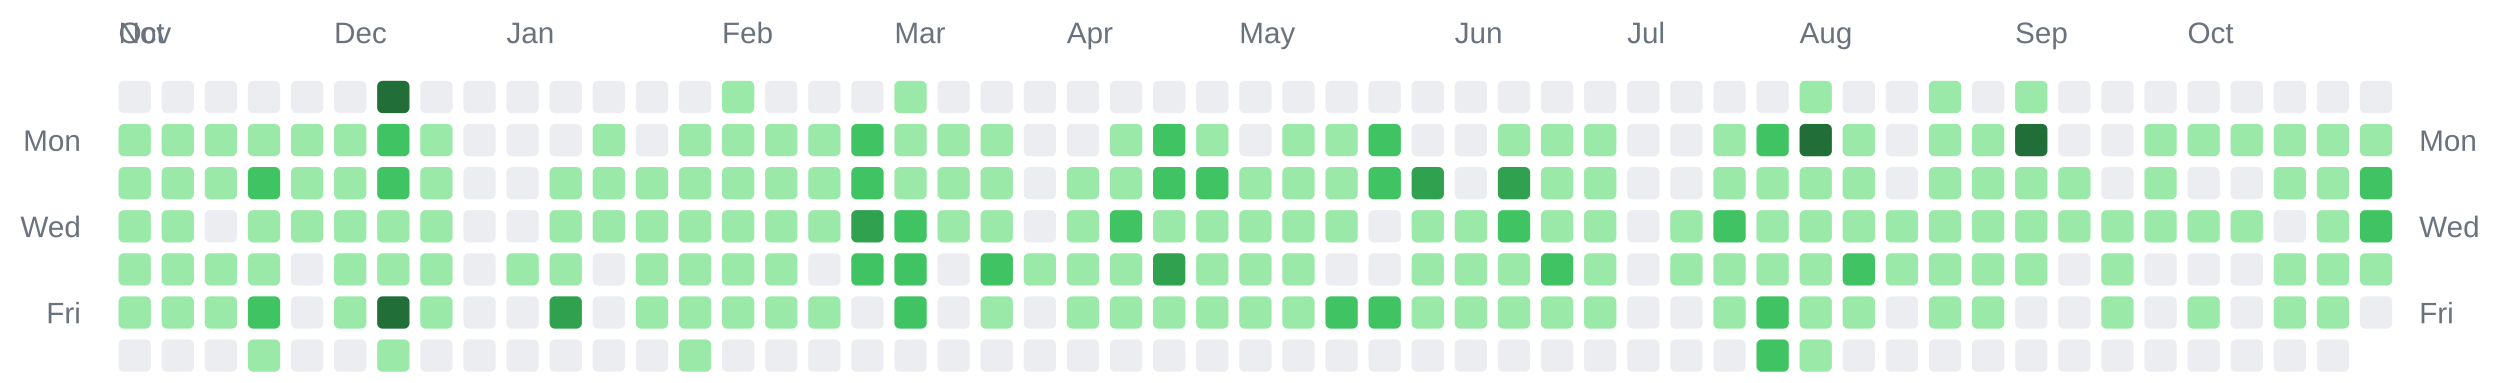
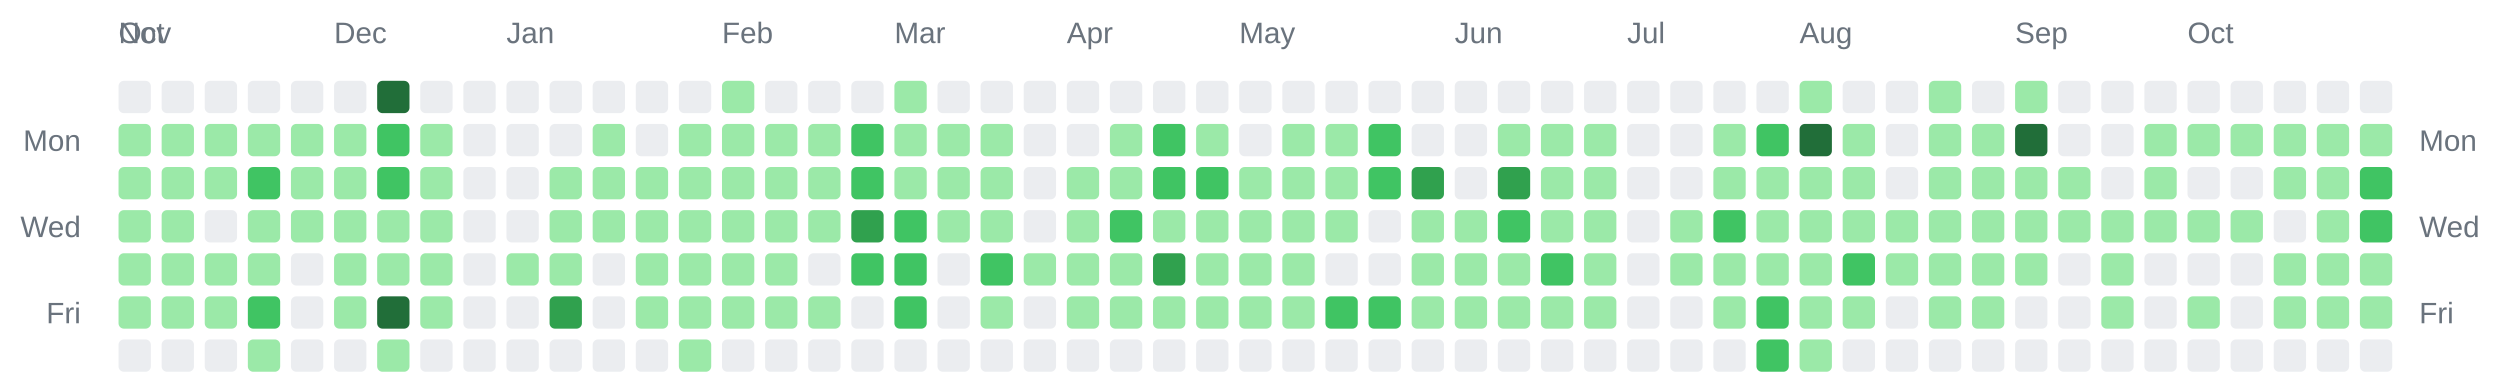
<svg xmlns="http://www.w3.org/2000/svg" width="928" height="142" viewBox="0 0 928 142" role="img" aria-label="Combined contributions calendar for donken and donken-lilly">
  <rect width="100%" height="100%" fill="transparent" /> // regular
  
  
  
  <text x="44" y="16" font-family="Arial, Helvetica, sans-serif" font-size="11" fill="#6a737d">Oct</text>
  <text x="44" y="16" font-family="Arial, Helvetica, sans-serif" font-size="11" fill="#6a737d">Nov</text>
  <text x="124" y="16" font-family="Arial, Helvetica, sans-serif" font-size="11" fill="#6a737d">Dec</text>
  <text x="188" y="16" font-family="Arial, Helvetica, sans-serif" font-size="11" fill="#6a737d">Jan</text>
  <text x="268" y="16" font-family="Arial, Helvetica, sans-serif" font-size="11" fill="#6a737d">Feb</text>
  <text x="332" y="16" font-family="Arial, Helvetica, sans-serif" font-size="11" fill="#6a737d">Mar</text>
  <text x="396" y="16" font-family="Arial, Helvetica, sans-serif" font-size="11" fill="#6a737d">Apr</text>
  <text x="460" y="16" font-family="Arial, Helvetica, sans-serif" font-size="11" fill="#6a737d">May</text>
  <text x="540" y="16" font-family="Arial, Helvetica, sans-serif" font-size="11" fill="#6a737d">Jun</text>
  <text x="604" y="16" font-family="Arial, Helvetica, sans-serif" font-size="11" fill="#6a737d">Jul</text>
  <text x="668" y="16" font-family="Arial, Helvetica, sans-serif" font-size="11" fill="#6a737d">Aug</text>
  <text x="748" y="16" font-family="Arial, Helvetica, sans-serif" font-size="11" fill="#6a737d">Sep</text>
  <text x="812" y="16" font-family="Arial, Helvetica, sans-serif" font-size="11" fill="#6a737d">Oct</text>
  <text x="30" y="56" text-anchor="end" font-family="Arial, Helvetica, sans-serif" font-size="11" fill="#6a737d">Mon</text>
  <text x="898" y="56" text-anchor="start" font-family="Arial, Helvetica, sans-serif" font-size="11" fill="#6a737d">Mon</text>
  <text x="30" y="88" text-anchor="end" font-family="Arial, Helvetica, sans-serif" font-size="11" fill="#6a737d">Wed</text>
  <text x="898" y="88" text-anchor="start" font-family="Arial, Helvetica, sans-serif" font-size="11" fill="#6a737d">Wed</text>
  <text x="30" y="120" text-anchor="end" font-family="Arial, Helvetica, sans-serif" font-size="11" fill="#6a737d">Fri</text>
  <text x="898" y="120" text-anchor="start" font-family="Arial, Helvetica, sans-serif" font-size="11" fill="#6a737d">Fri</text>
  <rect x="44" y="30" width="12" height="12" rx="2" ry="2" fill="#ebedf0" />
  <rect x="44" y="46" width="12" height="12" rx="2" ry="2" fill="#9be9a8" />
  <rect x="44" y="62" width="12" height="12" rx="2" ry="2" fill="#9be9a8" />
  <rect x="44" y="78" width="12" height="12" rx="2" ry="2" fill="#9be9a8" />
  <rect x="44" y="94" width="12" height="12" rx="2" ry="2" fill="#9be9a8" />
  <rect x="44" y="110" width="12" height="12" rx="2" ry="2" fill="#9be9a8" />
  <rect x="44" y="126" width="12" height="12" rx="2" ry="2" fill="#ebedf0" />
  <rect x="60" y="30" width="12" height="12" rx="2" ry="2" fill="#ebedf0" />
  <rect x="60" y="46" width="12" height="12" rx="2" ry="2" fill="#9be9a8" />
  <rect x="60" y="62" width="12" height="12" rx="2" ry="2" fill="#9be9a8" />
  <rect x="60" y="78" width="12" height="12" rx="2" ry="2" fill="#9be9a8" />
  <rect x="60" y="94" width="12" height="12" rx="2" ry="2" fill="#9be9a8" />
  <rect x="60" y="110" width="12" height="12" rx="2" ry="2" fill="#9be9a8" />
  <rect x="60" y="126" width="12" height="12" rx="2" ry="2" fill="#ebedf0" />
  <rect x="76" y="30" width="12" height="12" rx="2" ry="2" fill="#ebedf0" />
  <rect x="76" y="46" width="12" height="12" rx="2" ry="2" fill="#9be9a8" />
  <rect x="76" y="62" width="12" height="12" rx="2" ry="2" fill="#9be9a8" />
  <rect x="76" y="78" width="12" height="12" rx="2" ry="2" fill="#ebedf0" />
  <rect x="76" y="94" width="12" height="12" rx="2" ry="2" fill="#9be9a8" />
  <rect x="76" y="110" width="12" height="12" rx="2" ry="2" fill="#9be9a8" />
  <rect x="76" y="126" width="12" height="12" rx="2" ry="2" fill="#ebedf0" />
  <rect x="92" y="30" width="12" height="12" rx="2" ry="2" fill="#ebedf0" />
  <rect x="92" y="46" width="12" height="12" rx="2" ry="2" fill="#9be9a8" />
  <rect x="92" y="62" width="12" height="12" rx="2" ry="2" fill="#40c463" />
  <rect x="92" y="78" width="12" height="12" rx="2" ry="2" fill="#9be9a8" />
  <rect x="92" y="94" width="12" height="12" rx="2" ry="2" fill="#9be9a8" />
  <rect x="92" y="110" width="12" height="12" rx="2" ry="2" fill="#40c463" />
  <rect x="92" y="126" width="12" height="12" rx="2" ry="2" fill="#9be9a8" />
  <rect x="108" y="30" width="12" height="12" rx="2" ry="2" fill="#ebedf0" />
  <rect x="108" y="46" width="12" height="12" rx="2" ry="2" fill="#9be9a8" />
  <rect x="108" y="62" width="12" height="12" rx="2" ry="2" fill="#9be9a8" />
  <rect x="108" y="78" width="12" height="12" rx="2" ry="2" fill="#9be9a8" />
  <rect x="108" y="94" width="12" height="12" rx="2" ry="2" fill="#ebedf0" />
  <rect x="108" y="110" width="12" height="12" rx="2" ry="2" fill="#ebedf0" />
  <rect x="108" y="126" width="12" height="12" rx="2" ry="2" fill="#ebedf0" />
  <rect x="124" y="30" width="12" height="12" rx="2" ry="2" fill="#ebedf0" />
  <rect x="124" y="46" width="12" height="12" rx="2" ry="2" fill="#9be9a8" />
  <rect x="124" y="62" width="12" height="12" rx="2" ry="2" fill="#9be9a8" />
  <rect x="124" y="78" width="12" height="12" rx="2" ry="2" fill="#9be9a8" />
  <rect x="124" y="94" width="12" height="12" rx="2" ry="2" fill="#9be9a8" />
  <rect x="124" y="110" width="12" height="12" rx="2" ry="2" fill="#9be9a8" />
  <rect x="124" y="126" width="12" height="12" rx="2" ry="2" fill="#ebedf0" />
  <rect x="140" y="30" width="12" height="12" rx="2" ry="2" fill="#216e39" />
  <rect x="140" y="46" width="12" height="12" rx="2" ry="2" fill="#40c463" />
  <rect x="140" y="62" width="12" height="12" rx="2" ry="2" fill="#40c463" />
  <rect x="140" y="78" width="12" height="12" rx="2" ry="2" fill="#9be9a8" />
  <rect x="140" y="94" width="12" height="12" rx="2" ry="2" fill="#9be9a8" />
  <rect x="140" y="110" width="12" height="12" rx="2" ry="2" fill="#216e39" />
  <rect x="140" y="126" width="12" height="12" rx="2" ry="2" fill="#9be9a8" />
  <rect x="156" y="30" width="12" height="12" rx="2" ry="2" fill="#ebedf0" />
  <rect x="156" y="46" width="12" height="12" rx="2" ry="2" fill="#9be9a8" />
  <rect x="156" y="62" width="12" height="12" rx="2" ry="2" fill="#9be9a8" />
  <rect x="156" y="78" width="12" height="12" rx="2" ry="2" fill="#9be9a8" />
  <rect x="156" y="94" width="12" height="12" rx="2" ry="2" fill="#9be9a8" />
  <rect x="156" y="110" width="12" height="12" rx="2" ry="2" fill="#9be9a8" />
  <rect x="156" y="126" width="12" height="12" rx="2" ry="2" fill="#ebedf0" />
  <rect x="172" y="30" width="12" height="12" rx="2" ry="2" fill="#ebedf0" />
  <rect x="172" y="46" width="12" height="12" rx="2" ry="2" fill="#ebedf0" />
  <rect x="172" y="62" width="12" height="12" rx="2" ry="2" fill="#ebedf0" />
  <rect x="172" y="78" width="12" height="12" rx="2" ry="2" fill="#ebedf0" />
  <rect x="172" y="94" width="12" height="12" rx="2" ry="2" fill="#ebedf0" />
  <rect x="172" y="110" width="12" height="12" rx="2" ry="2" fill="#ebedf0" />
  <rect x="172" y="126" width="12" height="12" rx="2" ry="2" fill="#ebedf0" />
  <rect x="188" y="30" width="12" height="12" rx="2" ry="2" fill="#ebedf0" />
  <rect x="188" y="46" width="12" height="12" rx="2" ry="2" fill="#ebedf0" />
  <rect x="188" y="62" width="12" height="12" rx="2" ry="2" fill="#ebedf0" />
  <rect x="188" y="78" width="12" height="12" rx="2" ry="2" fill="#ebedf0" />
  <rect x="188" y="94" width="12" height="12" rx="2" ry="2" fill="#9be9a8" />
  <rect x="188" y="110" width="12" height="12" rx="2" ry="2" fill="#ebedf0" />
  <rect x="188" y="126" width="12" height="12" rx="2" ry="2" fill="#ebedf0" />
  <rect x="204" y="30" width="12" height="12" rx="2" ry="2" fill="#ebedf0" />
  <rect x="204" y="46" width="12" height="12" rx="2" ry="2" fill="#ebedf0" />
  <rect x="204" y="62" width="12" height="12" rx="2" ry="2" fill="#9be9a8" />
  <rect x="204" y="78" width="12" height="12" rx="2" ry="2" fill="#9be9a8" />
  <rect x="204" y="94" width="12" height="12" rx="2" ry="2" fill="#9be9a8" />
  <rect x="204" y="110" width="12" height="12" rx="2" ry="2" fill="#30a14e" />
  <rect x="204" y="126" width="12" height="12" rx="2" ry="2" fill="#ebedf0" />
  <rect x="220" y="30" width="12" height="12" rx="2" ry="2" fill="#ebedf0" />
  <rect x="220" y="46" width="12" height="12" rx="2" ry="2" fill="#9be9a8" />
  <rect x="220" y="62" width="12" height="12" rx="2" ry="2" fill="#9be9a8" />
  <rect x="220" y="78" width="12" height="12" rx="2" ry="2" fill="#9be9a8" />
  <rect x="220" y="94" width="12" height="12" rx="2" ry="2" fill="#ebedf0" />
  <rect x="220" y="110" width="12" height="12" rx="2" ry="2" fill="#ebedf0" />
  <rect x="220" y="126" width="12" height="12" rx="2" ry="2" fill="#ebedf0" />
  <rect x="236" y="30" width="12" height="12" rx="2" ry="2" fill="#ebedf0" />
  <rect x="236" y="46" width="12" height="12" rx="2" ry="2" fill="#ebedf0" />
  <rect x="236" y="62" width="12" height="12" rx="2" ry="2" fill="#9be9a8" />
  <rect x="236" y="78" width="12" height="12" rx="2" ry="2" fill="#9be9a8" />
  <rect x="236" y="94" width="12" height="12" rx="2" ry="2" fill="#9be9a8" />
  <rect x="236" y="110" width="12" height="12" rx="2" ry="2" fill="#9be9a8" />
  <rect x="236" y="126" width="12" height="12" rx="2" ry="2" fill="#ebedf0" />
  <rect x="252" y="30" width="12" height="12" rx="2" ry="2" fill="#ebedf0" />
  <rect x="252" y="46" width="12" height="12" rx="2" ry="2" fill="#9be9a8" />
  <rect x="252" y="62" width="12" height="12" rx="2" ry="2" fill="#9be9a8" />
  <rect x="252" y="78" width="12" height="12" rx="2" ry="2" fill="#9be9a8" />
  <rect x="252" y="94" width="12" height="12" rx="2" ry="2" fill="#9be9a8" />
  <rect x="252" y="110" width="12" height="12" rx="2" ry="2" fill="#9be9a8" />
  <rect x="252" y="126" width="12" height="12" rx="2" ry="2" fill="#9be9a8" />
  <rect x="268" y="30" width="12" height="12" rx="2" ry="2" fill="#9be9a8" />
  <rect x="268" y="46" width="12" height="12" rx="2" ry="2" fill="#9be9a8" />
  <rect x="268" y="62" width="12" height="12" rx="2" ry="2" fill="#9be9a8" />
  <rect x="268" y="78" width="12" height="12" rx="2" ry="2" fill="#9be9a8" />
  <rect x="268" y="94" width="12" height="12" rx="2" ry="2" fill="#9be9a8" />
  <rect x="268" y="110" width="12" height="12" rx="2" ry="2" fill="#9be9a8" />
  <rect x="268" y="126" width="12" height="12" rx="2" ry="2" fill="#ebedf0" />
  <rect x="284" y="30" width="12" height="12" rx="2" ry="2" fill="#ebedf0" />
  <rect x="284" y="46" width="12" height="12" rx="2" ry="2" fill="#9be9a8" />
  <rect x="284" y="62" width="12" height="12" rx="2" ry="2" fill="#9be9a8" />
  <rect x="284" y="78" width="12" height="12" rx="2" ry="2" fill="#9be9a8" />
  <rect x="284" y="94" width="12" height="12" rx="2" ry="2" fill="#9be9a8" />
  <rect x="284" y="110" width="12" height="12" rx="2" ry="2" fill="#9be9a8" />
  <rect x="284" y="126" width="12" height="12" rx="2" ry="2" fill="#ebedf0" />
  <rect x="300" y="30" width="12" height="12" rx="2" ry="2" fill="#ebedf0" />
  <rect x="300" y="46" width="12" height="12" rx="2" ry="2" fill="#9be9a8" />
  <rect x="300" y="62" width="12" height="12" rx="2" ry="2" fill="#9be9a8" />
  <rect x="300" y="78" width="12" height="12" rx="2" ry="2" fill="#9be9a8" />
  <rect x="300" y="94" width="12" height="12" rx="2" ry="2" fill="#ebedf0" />
  <rect x="300" y="110" width="12" height="12" rx="2" ry="2" fill="#9be9a8" />
  <rect x="300" y="126" width="12" height="12" rx="2" ry="2" fill="#ebedf0" />
  <rect x="316" y="30" width="12" height="12" rx="2" ry="2" fill="#ebedf0" />
  <rect x="316" y="46" width="12" height="12" rx="2" ry="2" fill="#40c463" />
  <rect x="316" y="62" width="12" height="12" rx="2" ry="2" fill="#40c463" />
  <rect x="316" y="78" width="12" height="12" rx="2" ry="2" fill="#30a14e" />
  <rect x="316" y="94" width="12" height="12" rx="2" ry="2" fill="#40c463" />
  <rect x="316" y="110" width="12" height="12" rx="2" ry="2" fill="#ebedf0" />
  <rect x="316" y="126" width="12" height="12" rx="2" ry="2" fill="#ebedf0" />
  <rect x="332" y="30" width="12" height="12" rx="2" ry="2" fill="#9be9a8" />
  <rect x="332" y="46" width="12" height="12" rx="2" ry="2" fill="#9be9a8" />
  <rect x="332" y="62" width="12" height="12" rx="2" ry="2" fill="#9be9a8" />
  <rect x="332" y="78" width="12" height="12" rx="2" ry="2" fill="#40c463" />
  <rect x="332" y="94" width="12" height="12" rx="2" ry="2" fill="#40c463" />
  <rect x="332" y="110" width="12" height="12" rx="2" ry="2" fill="#40c463" />
  <rect x="332" y="126" width="12" height="12" rx="2" ry="2" fill="#ebedf0" />
  <rect x="348" y="30" width="12" height="12" rx="2" ry="2" fill="#ebedf0" />
  <rect x="348" y="46" width="12" height="12" rx="2" ry="2" fill="#9be9a8" />
  <rect x="348" y="62" width="12" height="12" rx="2" ry="2" fill="#9be9a8" />
  <rect x="348" y="78" width="12" height="12" rx="2" ry="2" fill="#9be9a8" />
  <rect x="348" y="94" width="12" height="12" rx="2" ry="2" fill="#ebedf0" />
  <rect x="348" y="110" width="12" height="12" rx="2" ry="2" fill="#ebedf0" />
  <rect x="348" y="126" width="12" height="12" rx="2" ry="2" fill="#ebedf0" />
  <rect x="364" y="30" width="12" height="12" rx="2" ry="2" fill="#ebedf0" />
  <rect x="364" y="46" width="12" height="12" rx="2" ry="2" fill="#9be9a8" />
  <rect x="364" y="62" width="12" height="12" rx="2" ry="2" fill="#9be9a8" />
  <rect x="364" y="78" width="12" height="12" rx="2" ry="2" fill="#9be9a8" />
  <rect x="364" y="94" width="12" height="12" rx="2" ry="2" fill="#40c463" />
  <rect x="364" y="110" width="12" height="12" rx="2" ry="2" fill="#9be9a8" />
  <rect x="364" y="126" width="12" height="12" rx="2" ry="2" fill="#ebedf0" />
  <rect x="380" y="30" width="12" height="12" rx="2" ry="2" fill="#ebedf0" />
  <rect x="380" y="46" width="12" height="12" rx="2" ry="2" fill="#ebedf0" />
  <rect x="380" y="62" width="12" height="12" rx="2" ry="2" fill="#ebedf0" />
  <rect x="380" y="78" width="12" height="12" rx="2" ry="2" fill="#ebedf0" />
  <rect x="380" y="94" width="12" height="12" rx="2" ry="2" fill="#9be9a8" />
  <rect x="380" y="110" width="12" height="12" rx="2" ry="2" fill="#ebedf0" />
  <rect x="380" y="126" width="12" height="12" rx="2" ry="2" fill="#ebedf0" />
  <rect x="396" y="30" width="12" height="12" rx="2" ry="2" fill="#ebedf0" />
  <rect x="396" y="46" width="12" height="12" rx="2" ry="2" fill="#ebedf0" />
  <rect x="396" y="62" width="12" height="12" rx="2" ry="2" fill="#9be9a8" />
  <rect x="396" y="78" width="12" height="12" rx="2" ry="2" fill="#9be9a8" />
  <rect x="396" y="94" width="12" height="12" rx="2" ry="2" fill="#9be9a8" />
  <rect x="396" y="110" width="12" height="12" rx="2" ry="2" fill="#9be9a8" />
  <rect x="396" y="126" width="12" height="12" rx="2" ry="2" fill="#ebedf0" />
  <rect x="412" y="30" width="12" height="12" rx="2" ry="2" fill="#ebedf0" />
  <rect x="412" y="46" width="12" height="12" rx="2" ry="2" fill="#9be9a8" />
  <rect x="412" y="62" width="12" height="12" rx="2" ry="2" fill="#9be9a8" />
  <rect x="412" y="78" width="12" height="12" rx="2" ry="2" fill="#40c463" />
  <rect x="412" y="94" width="12" height="12" rx="2" ry="2" fill="#9be9a8" />
  <rect x="412" y="110" width="12" height="12" rx="2" ry="2" fill="#9be9a8" />
  <rect x="412" y="126" width="12" height="12" rx="2" ry="2" fill="#ebedf0" />
  <rect x="428" y="30" width="12" height="12" rx="2" ry="2" fill="#ebedf0" />
  <rect x="428" y="46" width="12" height="12" rx="2" ry="2" fill="#40c463" />
  <rect x="428" y="62" width="12" height="12" rx="2" ry="2" fill="#40c463" />
  <rect x="428" y="78" width="12" height="12" rx="2" ry="2" fill="#9be9a8" />
  <rect x="428" y="94" width="12" height="12" rx="2" ry="2" fill="#30a14e" />
  <rect x="428" y="110" width="12" height="12" rx="2" ry="2" fill="#9be9a8" />
  <rect x="428" y="126" width="12" height="12" rx="2" ry="2" fill="#ebedf0" />
  <rect x="444" y="30" width="12" height="12" rx="2" ry="2" fill="#ebedf0" />
  <rect x="444" y="46" width="12" height="12" rx="2" ry="2" fill="#9be9a8" />
  <rect x="444" y="62" width="12" height="12" rx="2" ry="2" fill="#40c463" />
  <rect x="444" y="78" width="12" height="12" rx="2" ry="2" fill="#9be9a8" />
  <rect x="444" y="94" width="12" height="12" rx="2" ry="2" fill="#9be9a8" />
  <rect x="444" y="110" width="12" height="12" rx="2" ry="2" fill="#9be9a8" />
  <rect x="444" y="126" width="12" height="12" rx="2" ry="2" fill="#ebedf0" />
  <rect x="460" y="30" width="12" height="12" rx="2" ry="2" fill="#ebedf0" />
  <rect x="460" y="46" width="12" height="12" rx="2" ry="2" fill="#ebedf0" />
  <rect x="460" y="62" width="12" height="12" rx="2" ry="2" fill="#9be9a8" />
  <rect x="460" y="78" width="12" height="12" rx="2" ry="2" fill="#9be9a8" />
  <rect x="460" y="94" width="12" height="12" rx="2" ry="2" fill="#9be9a8" />
  <rect x="460" y="110" width="12" height="12" rx="2" ry="2" fill="#9be9a8" />
  <rect x="460" y="126" width="12" height="12" rx="2" ry="2" fill="#ebedf0" />
  <rect x="476" y="30" width="12" height="12" rx="2" ry="2" fill="#ebedf0" />
  <rect x="476" y="46" width="12" height="12" rx="2" ry="2" fill="#9be9a8" />
  <rect x="476" y="62" width="12" height="12" rx="2" ry="2" fill="#9be9a8" />
  <rect x="476" y="78" width="12" height="12" rx="2" ry="2" fill="#9be9a8" />
  <rect x="476" y="94" width="12" height="12" rx="2" ry="2" fill="#9be9a8" />
  <rect x="476" y="110" width="12" height="12" rx="2" ry="2" fill="#9be9a8" />
  <rect x="476" y="126" width="12" height="12" rx="2" ry="2" fill="#ebedf0" />
  <rect x="492" y="30" width="12" height="12" rx="2" ry="2" fill="#ebedf0" />
  <rect x="492" y="46" width="12" height="12" rx="2" ry="2" fill="#9be9a8" />
  <rect x="492" y="62" width="12" height="12" rx="2" ry="2" fill="#9be9a8" />
  <rect x="492" y="78" width="12" height="12" rx="2" ry="2" fill="#9be9a8" />
  <rect x="492" y="94" width="12" height="12" rx="2" ry="2" fill="#ebedf0" />
  <rect x="492" y="110" width="12" height="12" rx="2" ry="2" fill="#40c463" />
  <rect x="492" y="126" width="12" height="12" rx="2" ry="2" fill="#ebedf0" />
  <rect x="508" y="30" width="12" height="12" rx="2" ry="2" fill="#ebedf0" />
  <rect x="508" y="46" width="12" height="12" rx="2" ry="2" fill="#40c463" />
  <rect x="508" y="62" width="12" height="12" rx="2" ry="2" fill="#40c463" />
  <rect x="508" y="78" width="12" height="12" rx="2" ry="2" fill="#ebedf0" />
  <rect x="508" y="94" width="12" height="12" rx="2" ry="2" fill="#ebedf0" />
  <rect x="508" y="110" width="12" height="12" rx="2" ry="2" fill="#40c463" />
  <rect x="508" y="126" width="12" height="12" rx="2" ry="2" fill="#ebedf0" />
  <rect x="524" y="30" width="12" height="12" rx="2" ry="2" fill="#ebedf0" />
  <rect x="524" y="46" width="12" height="12" rx="2" ry="2" fill="#ebedf0" />
  <rect x="524" y="62" width="12" height="12" rx="2" ry="2" fill="#30a14e" />
  <rect x="524" y="78" width="12" height="12" rx="2" ry="2" fill="#9be9a8" />
  <rect x="524" y="94" width="12" height="12" rx="2" ry="2" fill="#9be9a8" />
  <rect x="524" y="110" width="12" height="12" rx="2" ry="2" fill="#9be9a8" />
  <rect x="524" y="126" width="12" height="12" rx="2" ry="2" fill="#ebedf0" />
  <rect x="540" y="30" width="12" height="12" rx="2" ry="2" fill="#ebedf0" />
  <rect x="540" y="46" width="12" height="12" rx="2" ry="2" fill="#ebedf0" />
  <rect x="540" y="62" width="12" height="12" rx="2" ry="2" fill="#ebedf0" />
  <rect x="540" y="78" width="12" height="12" rx="2" ry="2" fill="#9be9a8" />
  <rect x="540" y="94" width="12" height="12" rx="2" ry="2" fill="#9be9a8" />
  <rect x="540" y="110" width="12" height="12" rx="2" ry="2" fill="#9be9a8" />
  <rect x="540" y="126" width="12" height="12" rx="2" ry="2" fill="#ebedf0" />
  <rect x="556" y="30" width="12" height="12" rx="2" ry="2" fill="#ebedf0" />
  <rect x="556" y="46" width="12" height="12" rx="2" ry="2" fill="#9be9a8" />
  <rect x="556" y="62" width="12" height="12" rx="2" ry="2" fill="#30a14e" />
  <rect x="556" y="78" width="12" height="12" rx="2" ry="2" fill="#40c463" />
  <rect x="556" y="94" width="12" height="12" rx="2" ry="2" fill="#9be9a8" />
  <rect x="556" y="110" width="12" height="12" rx="2" ry="2" fill="#9be9a8" />
  <rect x="556" y="126" width="12" height="12" rx="2" ry="2" fill="#ebedf0" />
  <rect x="572" y="30" width="12" height="12" rx="2" ry="2" fill="#ebedf0" />
  <rect x="572" y="46" width="12" height="12" rx="2" ry="2" fill="#9be9a8" />
  <rect x="572" y="62" width="12" height="12" rx="2" ry="2" fill="#9be9a8" />
  <rect x="572" y="78" width="12" height="12" rx="2" ry="2" fill="#9be9a8" />
  <rect x="572" y="94" width="12" height="12" rx="2" ry="2" fill="#40c463" />
  <rect x="572" y="110" width="12" height="12" rx="2" ry="2" fill="#9be9a8" />
  <rect x="572" y="126" width="12" height="12" rx="2" ry="2" fill="#ebedf0" />
  <rect x="588" y="30" width="12" height="12" rx="2" ry="2" fill="#ebedf0" />
  <rect x="588" y="46" width="12" height="12" rx="2" ry="2" fill="#9be9a8" />
  <rect x="588" y="62" width="12" height="12" rx="2" ry="2" fill="#9be9a8" />
  <rect x="588" y="78" width="12" height="12" rx="2" ry="2" fill="#9be9a8" />
  <rect x="588" y="94" width="12" height="12" rx="2" ry="2" fill="#9be9a8" />
  <rect x="588" y="110" width="12" height="12" rx="2" ry="2" fill="#9be9a8" />
  <rect x="588" y="126" width="12" height="12" rx="2" ry="2" fill="#ebedf0" />
  <rect x="604" y="30" width="12" height="12" rx="2" ry="2" fill="#ebedf0" />
  <rect x="604" y="46" width="12" height="12" rx="2" ry="2" fill="#ebedf0" />
  <rect x="604" y="62" width="12" height="12" rx="2" ry="2" fill="#ebedf0" />
  <rect x="604" y="78" width="12" height="12" rx="2" ry="2" fill="#ebedf0" />
  <rect x="604" y="94" width="12" height="12" rx="2" ry="2" fill="#ebedf0" />
  <rect x="604" y="110" width="12" height="12" rx="2" ry="2" fill="#ebedf0" />
  <rect x="604" y="126" width="12" height="12" rx="2" ry="2" fill="#ebedf0" />
  <rect x="620" y="30" width="12" height="12" rx="2" ry="2" fill="#ebedf0" />
  <rect x="620" y="46" width="12" height="12" rx="2" ry="2" fill="#ebedf0" />
  <rect x="620" y="62" width="12" height="12" rx="2" ry="2" fill="#ebedf0" />
  <rect x="620" y="78" width="12" height="12" rx="2" ry="2" fill="#9be9a8" />
  <rect x="620" y="94" width="12" height="12" rx="2" ry="2" fill="#9be9a8" />
  <rect x="620" y="110" width="12" height="12" rx="2" ry="2" fill="#ebedf0" />
  <rect x="620" y="126" width="12" height="12" rx="2" ry="2" fill="#ebedf0" />
  <rect x="636" y="30" width="12" height="12" rx="2" ry="2" fill="#ebedf0" />
  <rect x="636" y="46" width="12" height="12" rx="2" ry="2" fill="#9be9a8" />
  <rect x="636" y="62" width="12" height="12" rx="2" ry="2" fill="#9be9a8" />
  <rect x="636" y="78" width="12" height="12" rx="2" ry="2" fill="#40c463" />
  <rect x="636" y="94" width="12" height="12" rx="2" ry="2" fill="#9be9a8" />
  <rect x="636" y="110" width="12" height="12" rx="2" ry="2" fill="#9be9a8" />
  <rect x="636" y="126" width="12" height="12" rx="2" ry="2" fill="#ebedf0" />
  <rect x="652" y="30" width="12" height="12" rx="2" ry="2" fill="#ebedf0" />
  <rect x="652" y="46" width="12" height="12" rx="2" ry="2" fill="#40c463" />
  <rect x="652" y="62" width="12" height="12" rx="2" ry="2" fill="#9be9a8" />
  <rect x="652" y="78" width="12" height="12" rx="2" ry="2" fill="#9be9a8" />
  <rect x="652" y="94" width="12" height="12" rx="2" ry="2" fill="#9be9a8" />
  <rect x="652" y="110" width="12" height="12" rx="2" ry="2" fill="#40c463" />
  <rect x="652" y="126" width="12" height="12" rx="2" ry="2" fill="#40c463" />
  <rect x="668" y="30" width="12" height="12" rx="2" ry="2" fill="#9be9a8" />
  <rect x="668" y="46" width="12" height="12" rx="2" ry="2" fill="#216e39" />
  <rect x="668" y="62" width="12" height="12" rx="2" ry="2" fill="#9be9a8" />
  <rect x="668" y="78" width="12" height="12" rx="2" ry="2" fill="#9be9a8" />
  <rect x="668" y="94" width="12" height="12" rx="2" ry="2" fill="#9be9a8" />
  <rect x="668" y="110" width="12" height="12" rx="2" ry="2" fill="#9be9a8" />
  <rect x="668" y="126" width="12" height="12" rx="2" ry="2" fill="#9be9a8" />
  <rect x="684" y="30" width="12" height="12" rx="2" ry="2" fill="#ebedf0" />
  <rect x="684" y="46" width="12" height="12" rx="2" ry="2" fill="#9be9a8" />
  <rect x="684" y="62" width="12" height="12" rx="2" ry="2" fill="#9be9a8" />
  <rect x="684" y="78" width="12" height="12" rx="2" ry="2" fill="#9be9a8" />
  <rect x="684" y="94" width="12" height="12" rx="2" ry="2" fill="#40c463" />
  <rect x="684" y="110" width="12" height="12" rx="2" ry="2" fill="#9be9a8" />
  <rect x="684" y="126" width="12" height="12" rx="2" ry="2" fill="#ebedf0" />
  <rect x="700" y="30" width="12" height="12" rx="2" ry="2" fill="#ebedf0" />
  <rect x="700" y="46" width="12" height="12" rx="2" ry="2" fill="#ebedf0" />
  <rect x="700" y="62" width="12" height="12" rx="2" ry="2" fill="#ebedf0" />
  <rect x="700" y="78" width="12" height="12" rx="2" ry="2" fill="#9be9a8" />
  <rect x="700" y="94" width="12" height="12" rx="2" ry="2" fill="#9be9a8" />
  <rect x="700" y="110" width="12" height="12" rx="2" ry="2" fill="#ebedf0" />
  <rect x="700" y="126" width="12" height="12" rx="2" ry="2" fill="#ebedf0" />
  <rect x="716" y="30" width="12" height="12" rx="2" ry="2" fill="#9be9a8" />
  <rect x="716" y="46" width="12" height="12" rx="2" ry="2" fill="#9be9a8" />
  <rect x="716" y="62" width="12" height="12" rx="2" ry="2" fill="#9be9a8" />
  <rect x="716" y="78" width="12" height="12" rx="2" ry="2" fill="#9be9a8" />
  <rect x="716" y="94" width="12" height="12" rx="2" ry="2" fill="#9be9a8" />
  <rect x="716" y="110" width="12" height="12" rx="2" ry="2" fill="#9be9a8" />
  <rect x="716" y="126" width="12" height="12" rx="2" ry="2" fill="#ebedf0" />
  <rect x="732" y="30" width="12" height="12" rx="2" ry="2" fill="#ebedf0" />
  <rect x="732" y="46" width="12" height="12" rx="2" ry="2" fill="#9be9a8" />
  <rect x="732" y="62" width="12" height="12" rx="2" ry="2" fill="#9be9a8" />
  <rect x="732" y="78" width="12" height="12" rx="2" ry="2" fill="#9be9a8" />
  <rect x="732" y="94" width="12" height="12" rx="2" ry="2" fill="#9be9a8" />
  <rect x="732" y="110" width="12" height="12" rx="2" ry="2" fill="#9be9a8" />
  <rect x="732" y="126" width="12" height="12" rx="2" ry="2" fill="#ebedf0" />
  <rect x="748" y="30" width="12" height="12" rx="2" ry="2" fill="#9be9a8" />
  <rect x="748" y="46" width="12" height="12" rx="2" ry="2" fill="#216e39" />
  <rect x="748" y="62" width="12" height="12" rx="2" ry="2" fill="#9be9a8" />
  <rect x="748" y="78" width="12" height="12" rx="2" ry="2" fill="#9be9a8" />
  <rect x="748" y="94" width="12" height="12" rx="2" ry="2" fill="#9be9a8" />
  <rect x="748" y="110" width="12" height="12" rx="2" ry="2" fill="#ebedf0" />
  <rect x="748" y="126" width="12" height="12" rx="2" ry="2" fill="#ebedf0" />
  <rect x="764" y="30" width="12" height="12" rx="2" ry="2" fill="#ebedf0" />
  <rect x="764" y="46" width="12" height="12" rx="2" ry="2" fill="#ebedf0" />
  <rect x="764" y="62" width="12" height="12" rx="2" ry="2" fill="#9be9a8" />
  <rect x="764" y="78" width="12" height="12" rx="2" ry="2" fill="#9be9a8" />
  <rect x="764" y="94" width="12" height="12" rx="2" ry="2" fill="#ebedf0" />
  <rect x="764" y="110" width="12" height="12" rx="2" ry="2" fill="#ebedf0" />
  <rect x="764" y="126" width="12" height="12" rx="2" ry="2" fill="#ebedf0" />
  <rect x="780" y="30" width="12" height="12" rx="2" ry="2" fill="#ebedf0" />
  <rect x="780" y="46" width="12" height="12" rx="2" ry="2" fill="#ebedf0" />
  <rect x="780" y="62" width="12" height="12" rx="2" ry="2" fill="#ebedf0" />
  <rect x="780" y="78" width="12" height="12" rx="2" ry="2" fill="#9be9a8" />
  <rect x="780" y="94" width="12" height="12" rx="2" ry="2" fill="#9be9a8" />
  <rect x="780" y="110" width="12" height="12" rx="2" ry="2" fill="#9be9a8" />
  <rect x="780" y="126" width="12" height="12" rx="2" ry="2" fill="#ebedf0" />
  <rect x="796" y="30" width="12" height="12" rx="2" ry="2" fill="#ebedf0" />
  <rect x="796" y="46" width="12" height="12" rx="2" ry="2" fill="#9be9a8" />
  <rect x="796" y="62" width="12" height="12" rx="2" ry="2" fill="#9be9a8" />
  <rect x="796" y="78" width="12" height="12" rx="2" ry="2" fill="#9be9a8" />
  <rect x="796" y="94" width="12" height="12" rx="2" ry="2" fill="#ebedf0" />
  <rect x="796" y="110" width="12" height="12" rx="2" ry="2" fill="#ebedf0" />
  <rect x="796" y="126" width="12" height="12" rx="2" ry="2" fill="#ebedf0" />
  <rect x="812" y="30" width="12" height="12" rx="2" ry="2" fill="#ebedf0" />
  <rect x="812" y="46" width="12" height="12" rx="2" ry="2" fill="#9be9a8" />
  <rect x="812" y="62" width="12" height="12" rx="2" ry="2" fill="#ebedf0" />
  <rect x="812" y="78" width="12" height="12" rx="2" ry="2" fill="#9be9a8" />
  <rect x="812" y="94" width="12" height="12" rx="2" ry="2" fill="#ebedf0" />
  <rect x="812" y="110" width="12" height="12" rx="2" ry="2" fill="#9be9a8" />
  <rect x="812" y="126" width="12" height="12" rx="2" ry="2" fill="#ebedf0" />
  <rect x="828" y="30" width="12" height="12" rx="2" ry="2" fill="#ebedf0" />
  <rect x="828" y="46" width="12" height="12" rx="2" ry="2" fill="#9be9a8" />
  <rect x="828" y="62" width="12" height="12" rx="2" ry="2" fill="#ebedf0" />
  <rect x="828" y="78" width="12" height="12" rx="2" ry="2" fill="#9be9a8" />
  <rect x="828" y="94" width="12" height="12" rx="2" ry="2" fill="#ebedf0" />
  <rect x="828" y="110" width="12" height="12" rx="2" ry="2" fill="#ebedf0" />
  <rect x="828" y="126" width="12" height="12" rx="2" ry="2" fill="#ebedf0" />
  <rect x="844" y="30" width="12" height="12" rx="2" ry="2" fill="#ebedf0" />
  <rect x="844" y="46" width="12" height="12" rx="2" ry="2" fill="#9be9a8" />
  <rect x="844" y="62" width="12" height="12" rx="2" ry="2" fill="#9be9a8" />
  <rect x="844" y="78" width="12" height="12" rx="2" ry="2" fill="#ebedf0" />
  <rect x="844" y="94" width="12" height="12" rx="2" ry="2" fill="#9be9a8" />
  <rect x="844" y="110" width="12" height="12" rx="2" ry="2" fill="#9be9a8" />
  <rect x="844" y="126" width="12" height="12" rx="2" ry="2" fill="#ebedf0" />
  <rect x="860" y="30" width="12" height="12" rx="2" ry="2" fill="#ebedf0" />
  <rect x="860" y="46" width="12" height="12" rx="2" ry="2" fill="#9be9a8" />
  <rect x="860" y="62" width="12" height="12" rx="2" ry="2" fill="#9be9a8" />
  <rect x="860" y="78" width="12" height="12" rx="2" ry="2" fill="#9be9a8" />
  <rect x="860" y="94" width="12" height="12" rx="2" ry="2" fill="#9be9a8" />
  <rect x="860" y="110" width="12" height="12" rx="2" ry="2" fill="#9be9a8" />
  <rect x="860" y="126" width="12" height="12" rx="2" ry="2" fill="#ebedf0" />
  <rect x="876" y="30" width="12" height="12" rx="2" ry="2" fill="#ebedf0" />
  <rect x="876" y="46" width="12" height="12" rx="2" ry="2" fill="#9be9a8" />
  <rect x="876" y="62" width="12" height="12" rx="2" ry="2" fill="#40c463" />
  <rect x="876" y="78" width="12" height="12" rx="2" ry="2" fill="#40c463" />
  <rect x="876" y="94" width="12" height="12" rx="2" ry="2" fill="#9be9a8" />
-   <rect x="876" y="110" width="12" height="12" rx="2" ry="2" fill="#ebedf0" />
+   <rect x="876" y="110" width="12" height="12" rx="2" ry="2" fill="#9be9a8" />
+   <rect x="876" y="126" width="12" height="12" rx="2" ry="2" fill="#ebedf0" />
</svg>
